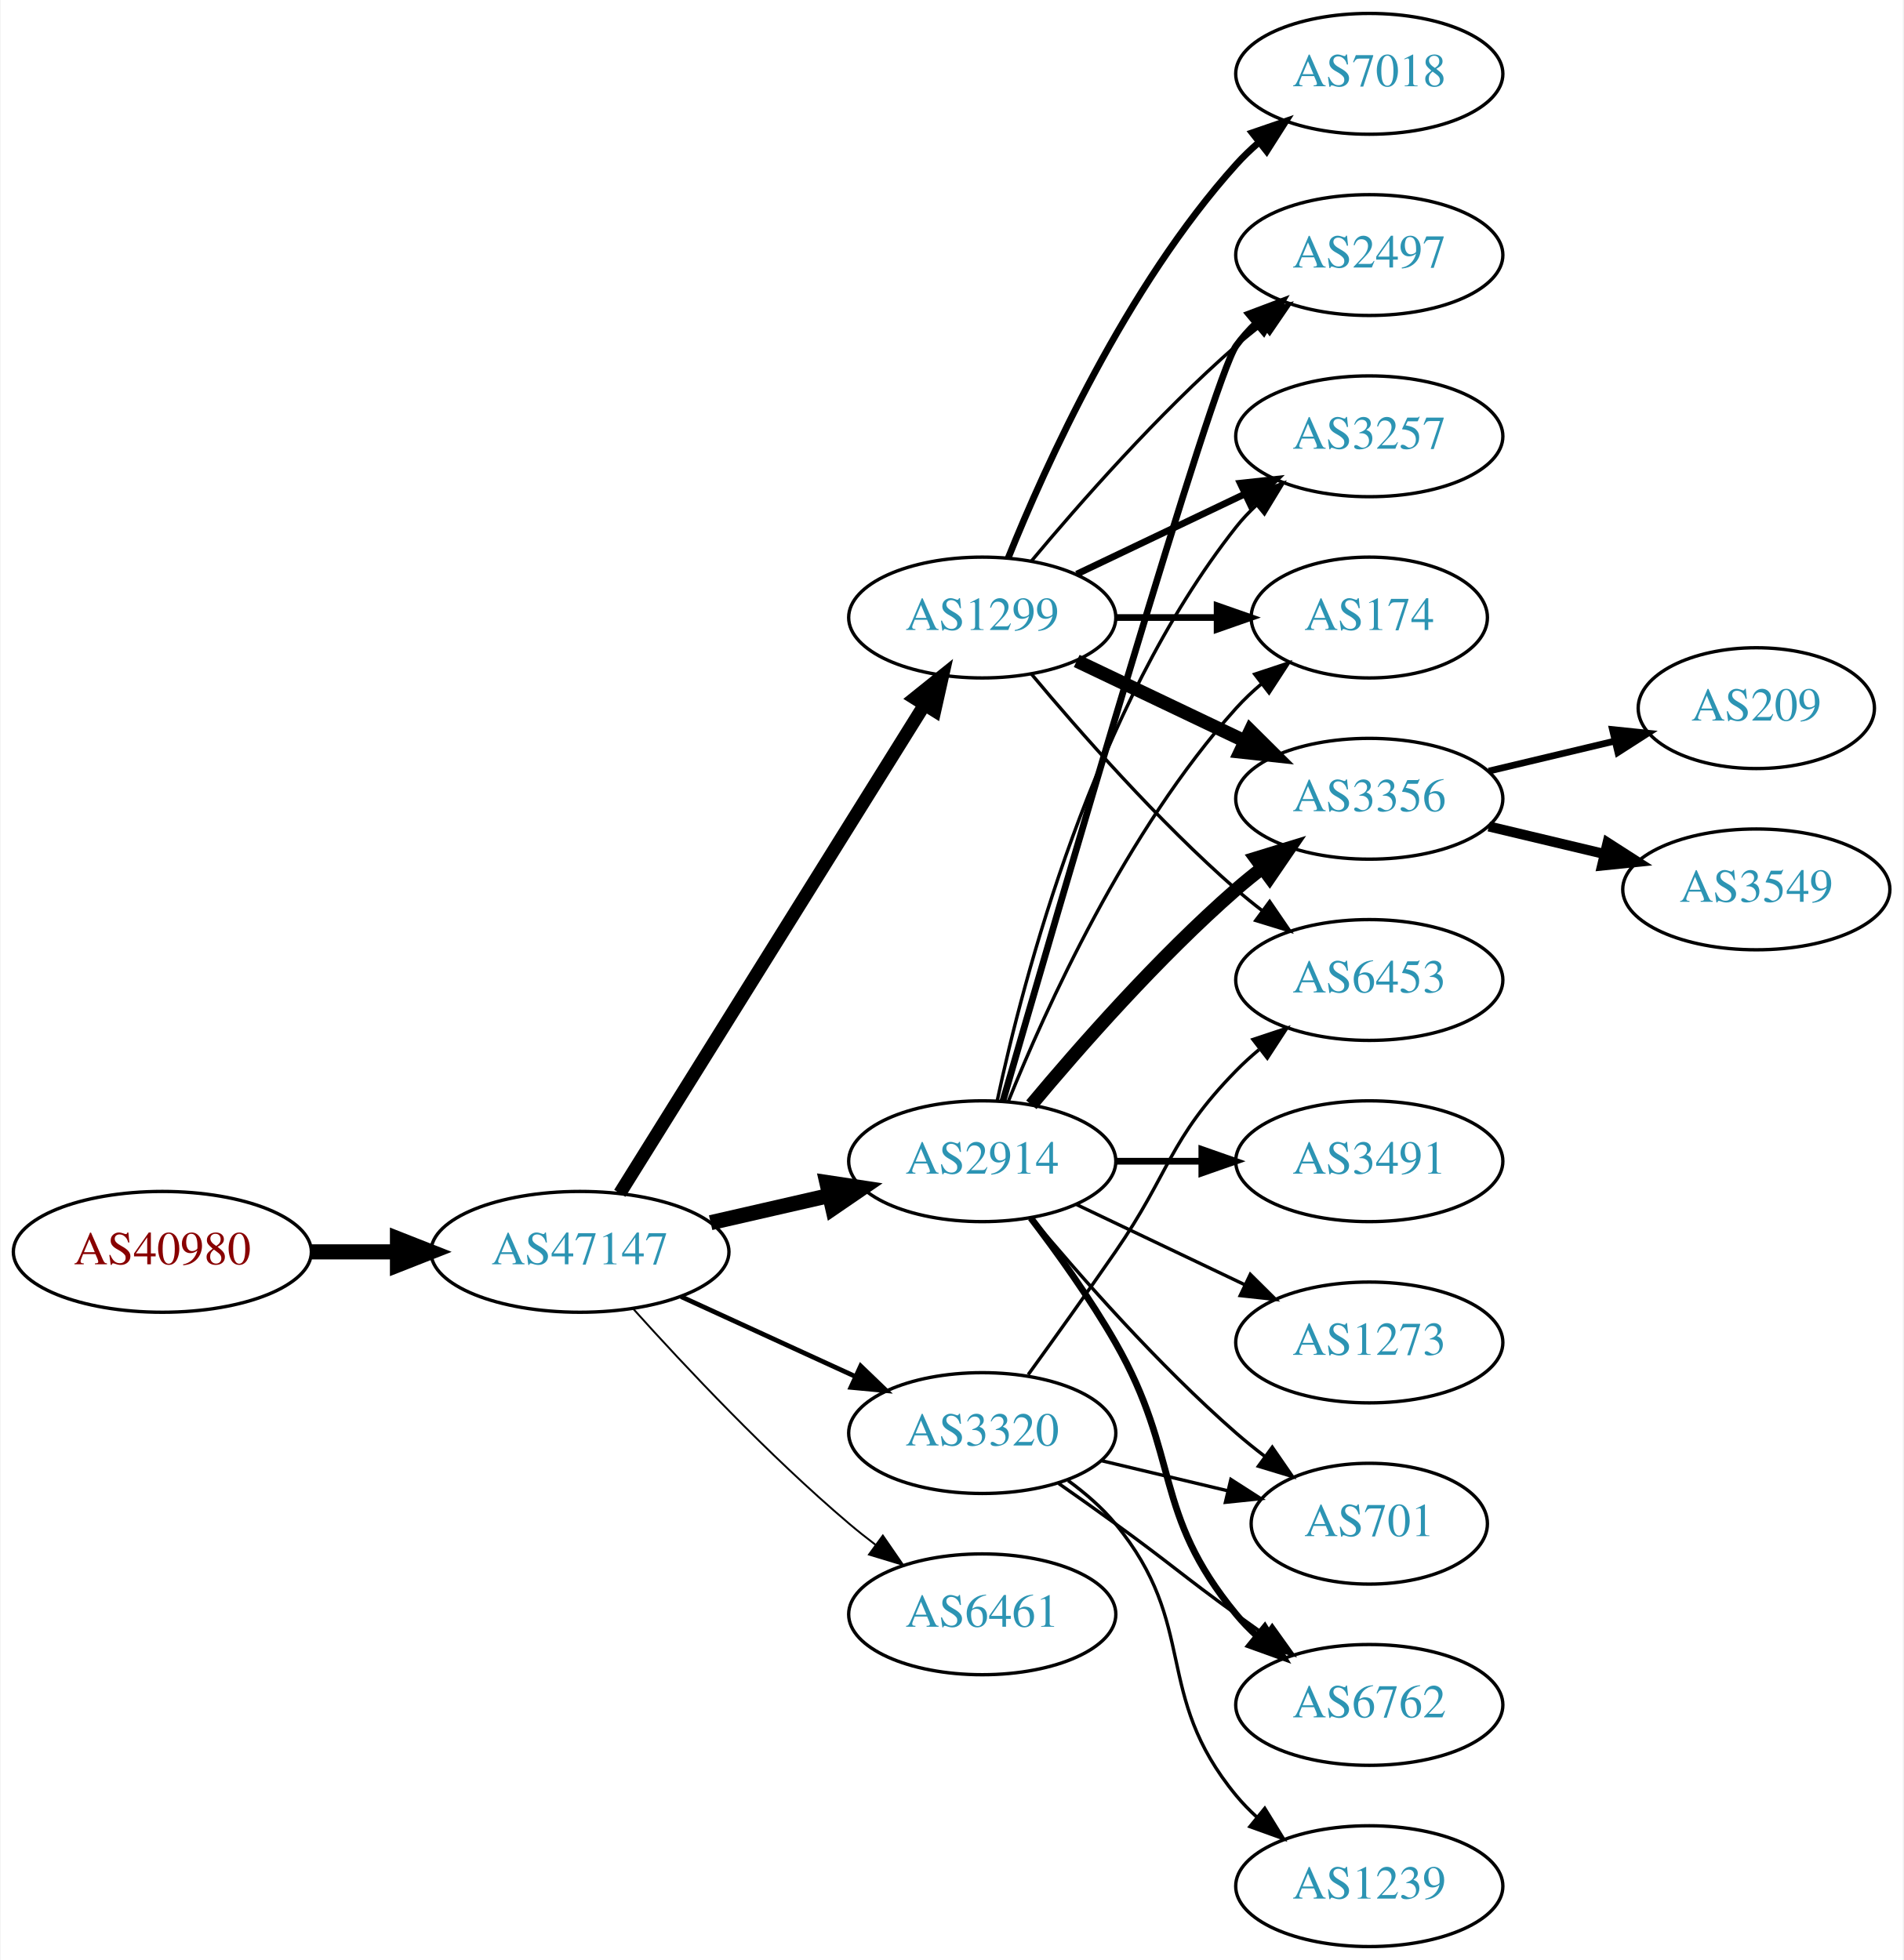
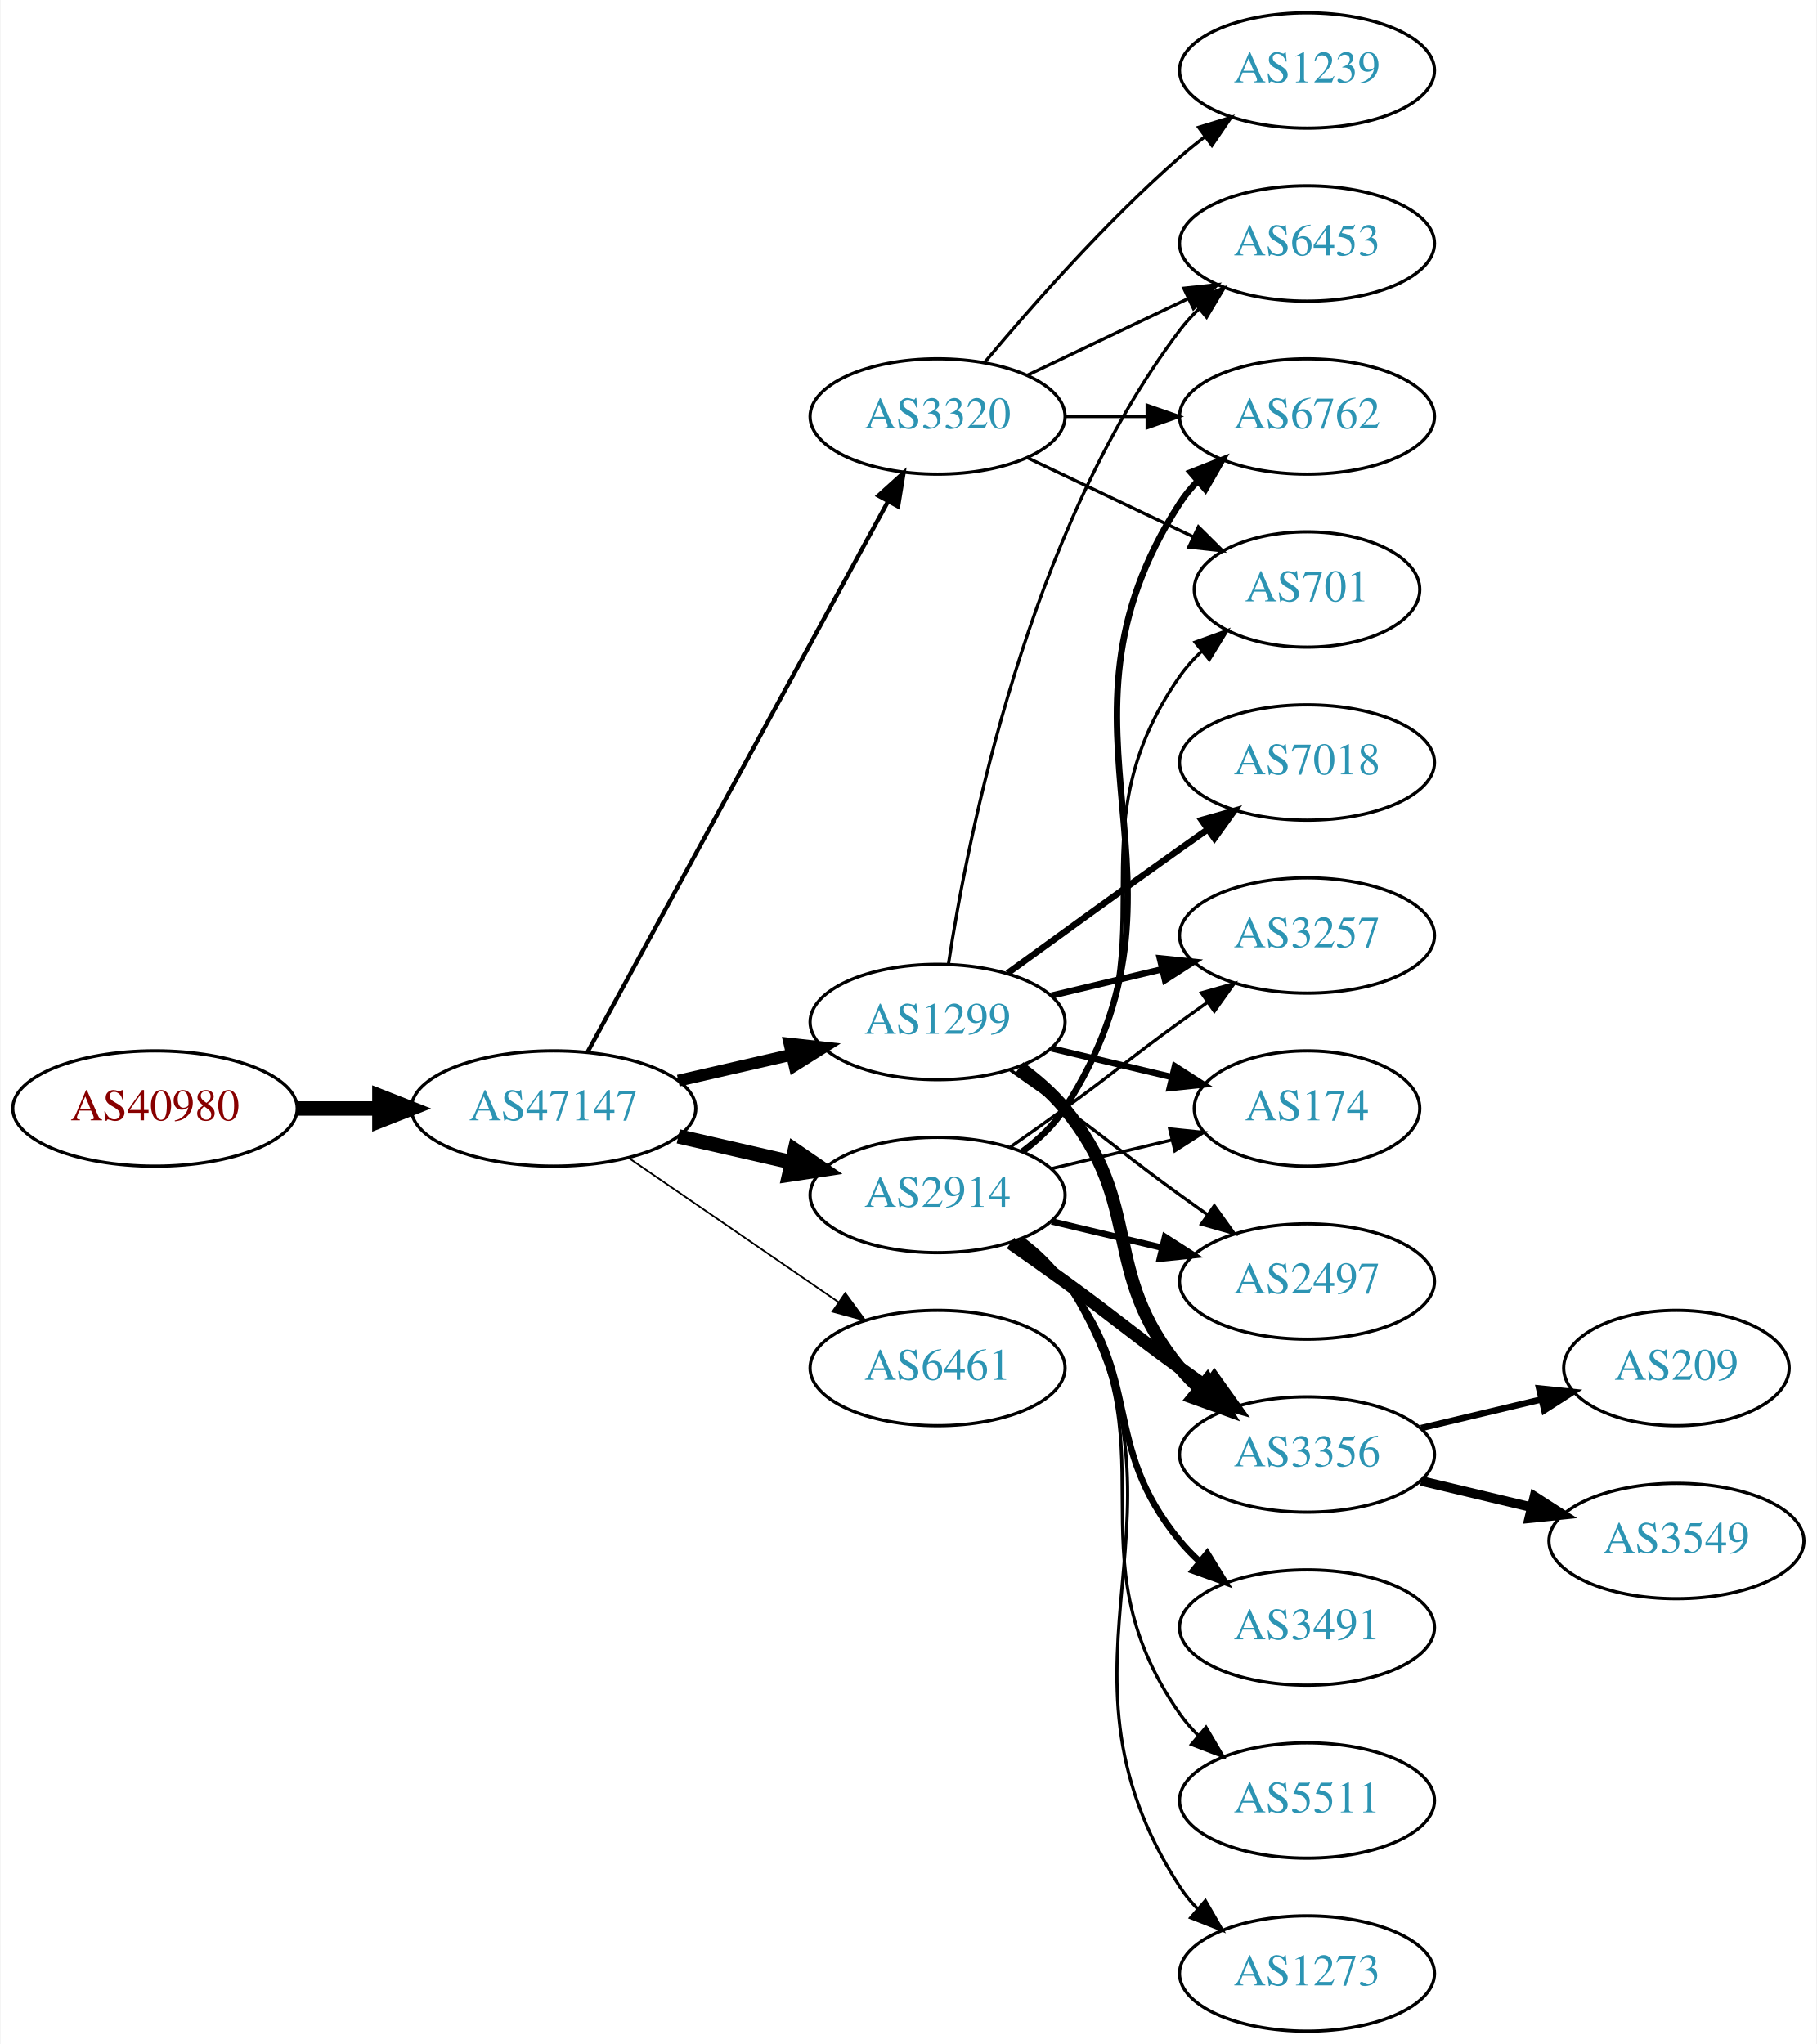
- <svg xmlns="http://www.w3.org/2000/svg" xmlns:xlink="http://www.w3.org/1999/xlink" width="567pt" height="584pt" viewBox="0.00 0.00 566.66 584.00">
-   <g id="graph0" class="graph" transform="scale(1 1) rotate(0) translate(4 580)">
-     <polygon fill="white" stroke="none" points="-4,4 -4,-580 562.663,-580 562.663,4 -4,4" />
+ <svg xmlns="http://www.w3.org/2000/svg" xmlns:xlink="http://www.w3.org/1999/xlink" width="567pt" height="638pt" viewBox="0.00 0.00 566.66 638.00">
+   <g id="graph0" class="graph" transform="scale(1 1) rotate(0) translate(4 634)">
+     <polygon fill="white" stroke="none" points="-4,4 -4,-634 562.663,-634 562.663,4 -4,4" />
    <g id="node1" class="node">
      <g id="a_node1">
        <a xlink:href="/asn/40980" xlink:title="AS40980 ~ powered by ANX [AT]">
-           <ellipse fill="#ffffff" stroke="black" cx="44.196" cy="-207" rx="44.393" ry="18" />
-           <text text-anchor="middle" x="44.196" y="-203.3" font-family="Times,serif" font-size="14.00" fill="#880000">AS40980</text>
+           <ellipse fill="#ffffff" stroke="black" cx="44.196" cy="-288" rx="44.393" ry="18" />
+           <text text-anchor="middle" x="44.196" y="-284.3" font-family="Times,serif" font-size="14.00" fill="#880000">AS40980</text>
        </a>
      </g>
    </g>
    <g id="node2" class="node">
      <g id="a_node2">
        <a xlink:href="/asn/47147" xlink:title="AS47147 ~ ANEXIA Internetdienstleistungs GmbH [AT]">
-           <ellipse fill="#ffffff" stroke="black" cx="168.588" cy="-207" rx="44.393" ry="18" />
-           <text text-anchor="middle" x="168.588" y="-203.3" font-family="Times,serif" font-size="14.00" fill="#2c94b3">AS47147</text>
+           <ellipse fill="#ffffff" stroke="black" cx="168.588" cy="-288" rx="44.393" ry="18" />
+           <text text-anchor="middle" x="168.588" y="-284.3" font-family="Times,serif" font-size="14.00" fill="#2c94b3">AS47147</text>
        </a>
      </g>
    </g>
    <g id="edge1" class="edge">
-       <path fill="none" stroke="black" stroke-width="4.5" d="M88.692,-207C96.898,-207 105.569,-207 114.041,-207" />
-       <polygon fill="black" stroke="black" stroke-width="4.5" points="114.233,-210.938 124.233,-207 114.233,-203.063 114.233,-210.938" />
+       <path fill="none" stroke="black" stroke-width="4.5" d="M88.692,-288C96.898,-288 105.569,-288 114.041,-288" />
+       <polygon fill="black" stroke="black" stroke-width="4.5" points="114.233,-291.938 124.233,-288 114.233,-284.063 114.233,-291.938" />
    </g>
    <g id="node3" class="node">
      <g id="a_node3">
        <a xlink:href="/asn/1299" xlink:title="AS1299 ~ Telia Carrier [EU]">
-           <ellipse fill="#ffffff" stroke="black" cx="288.431" cy="-396" rx="39.794" ry="18" />
-           <text text-anchor="middle" x="288.431" y="-392.3" font-family="Times,serif" font-size="14.00" fill="#2c94b3">AS1299</text>
+           <ellipse fill="#ffffff" stroke="black" cx="288.431" cy="-315" rx="39.794" ry="18" />
+           <text text-anchor="middle" x="288.431" y="-311.3" font-family="Times,serif" font-size="14.00" fill="#2c94b3">AS1299</text>
        </a>
      </g>
    </g>
    <g id="edge2" class="edge">
-       <path fill="none" stroke="black" stroke-width="3.938" d="M180.463,-224.442C201.247,-257.775 246.707,-330.686 271.136,-369.866" />
-       <polygon fill="black" stroke="black" stroke-width="3.938" points="268.321,-371.966 276.582,-378.6 274.261,-368.263 268.321,-371.966" />
+       <path fill="none" stroke="black" stroke-width="3.706" d="M207.523,-296.692C218.764,-299.267 231.176,-302.111 242.799,-304.774" />
+       <polygon fill="black" stroke="black" stroke-width="3.706" points="242.232,-308.235 252.761,-307.057 243.795,-301.412 242.232,-308.235" />
    </g>
    <g id="node4" class="node">
      <g id="a_node4">
-         <a xlink:href="/asn/2914" xlink:title="AS2914 ~ NTT America, Inc. [US]">
-           <ellipse fill="#ffffff" stroke="black" cx="288.431" cy="-234" rx="39.794" ry="18" />
-           <text text-anchor="middle" x="288.431" y="-230.3" font-family="Times,serif" font-size="14.00" fill="#2c94b3">AS2914</text>
+         <a xlink:href="/asn/6461" xlink:title="AS6461 ~ Zayo Bandwidth [US]">
+           <ellipse fill="#ffffff" stroke="black" cx="288.431" cy="-207" rx="39.794" ry="18" />
+           <text text-anchor="middle" x="288.431" y="-203.3" font-family="Times,serif" font-size="14.00" fill="#2c94b3">AS6461</text>
        </a>
      </g>
    </g>
    <g id="edge3" class="edge">
-       <path fill="none" stroke="black" stroke-width="4.5" d="M207.523,-215.692C218.764,-218.267 231.176,-221.111 242.799,-223.774" />
-       <polygon fill="black" stroke="black" stroke-width="4.5" points="242.134,-227.661 252.761,-226.057 243.893,-219.985 242.134,-227.661" />
+       <path fill="none" stroke="black" stroke-width="0.529" d="M192.031,-272.574C210.612,-259.802 237.173,-241.545 257.553,-227.537" />
+       <polygon fill="black" stroke="black" stroke-width="0.529" points="259.609,-230.371 265.867,-221.822 255.643,-224.602 259.609,-230.371" />
    </g>
    <g id="node5" class="node">
      <g id="a_node5">
        <a xlink:href="/asn/3320" xlink:title="AS3320 ~ DTAG [DE]">
-           <ellipse fill="#ffffff" stroke="black" cx="288.431" cy="-153" rx="39.794" ry="18" />
-           <text text-anchor="middle" x="288.431" y="-149.3" font-family="Times,serif" font-size="14.00" fill="#2c94b3">AS3320</text>
+           <ellipse fill="#ffffff" stroke="black" cx="288.431" cy="-504" rx="39.794" ry="18" />
+           <text text-anchor="middle" x="288.431" y="-500.3" font-family="Times,serif" font-size="14.00" fill="#2c94b3">AS3320</text>
        </a>
      </g>
    </g>
    <g id="edge4" class="edge">
-       <path fill="none" stroke="black" stroke-width="1.406" d="M198.718,-193.652C214.329,-186.498 233.727,-177.609 250.399,-169.97" />
-       <polygon fill="black" stroke="black" stroke-width="1.406" points="252.218,-172.986 259.851,-165.638 249.302,-166.622 252.218,-172.986" />
+       <path fill="none" stroke="black" stroke-width="1.324" d="M179.232,-305.676C199.913,-343.584 248.626,-432.873 273.005,-477.559" />
+       <polygon fill="black" stroke="black" stroke-width="1.324" points="269.957,-479.28 277.819,-486.383 276.102,-475.928 269.957,-479.28" />
    </g>
    <g id="node6" class="node">
      <g id="a_node6">
-         <a xlink:href="/asn/6461" xlink:title="AS6461 ~ Zayo Bandwidth [US]">
-           <ellipse fill="#ffffff" stroke="black" cx="288.431" cy="-99" rx="39.794" ry="18" />
-           <text text-anchor="middle" x="288.431" y="-95.3" font-family="Times,serif" font-size="14.00" fill="#2c94b3">AS6461</text>
+         <a xlink:href="/asn/2914" xlink:title="AS2914 ~ NTT America, Inc. [US]">
+           <ellipse fill="#ffffff" stroke="black" cx="288.431" cy="-261" rx="39.794" ry="18" />
+           <text text-anchor="middle" x="288.431" y="-257.3" font-family="Times,serif" font-size="14.00" fill="#2c94b3">AS2914</text>
        </a>
      </g>
    </g>
    <g id="edge5" class="edge">
-       <path fill="none" stroke="black" stroke-width="0.562" d="M184.521,-189.956C199.847,-172.903 224.782,-146.35 248.784,-126 251.281,-123.883 253.942,-121.768 256.653,-119.707" />
-       <polygon fill="black" stroke="black" stroke-width="0.562" points="258.819,-122.459 264.83,-113.734 254.69,-116.806 258.819,-122.459" />
+       <path fill="none" stroke="black" stroke-width="4.5" d="M207.523,-279.308C218.764,-276.733 231.176,-273.889 242.799,-271.226" />
+       <polygon fill="black" stroke="black" stroke-width="4.5" points="243.893,-275.015 252.761,-268.943 242.134,-267.339 243.893,-275.015" />
+     </g>
+     <g id="node7" class="node">
+       <g id="a_node7">
+         <a xlink:href="/asn/6453" xlink:title="AS6453 ~ TATA COMMUNICATIONS (AMERICA) INC [US]">
+           <ellipse fill="#ffffff" stroke="black" cx="403.724" cy="-558" rx="39.794" ry="18" />
+           <text text-anchor="middle" x="403.724" y="-554.3" font-family="Times,serif" font-size="14.00" fill="#2c94b3">AS6453</text>
+         </a>
+       </g>
+     </g>
+     <g id="edge15" class="edge">
+       <path fill="none" stroke="black" d="M291.808,-332.986C297.781,-372.422 316.492,-467.995 364.077,-531 365.835,-533.327 367.851,-535.529 370.021,-537.596" />
+       <polygon fill="black" stroke="black" points="367.905,-540.389 377.833,-544.088 372.379,-535.005 367.905,-540.389" />
+     </g>
+     <g id="node11" class="node">
+       <g id="a_node11">
+         <a xlink:href="/asn/2497" xlink:title="AS2497 ~ Internet Initiative Japan Inc. [JP]">
+           <ellipse fill="#ffffff" stroke="black" cx="403.724" cy="-234" rx="39.794" ry="18" />
+           <text text-anchor="middle" x="403.724" y="-230.3" font-family="Times,serif" font-size="14.00" fill="#2c94b3">AS2497</text>
+         </a>
+       </g>
+     </g>
+     <g id="edge10" class="edge">
+       <path fill="none" stroke="black" d="M311.188,-299.991C316.722,-296.121 322.641,-291.936 328.077,-288 344.277,-276.271 347.877,-272.729 364.077,-261 366.88,-258.971 369.812,-256.875 372.752,-254.79" />
+       <polygon fill="black" stroke="black" points="374.803,-257.627 380.967,-249.009 370.775,-251.903 374.803,-257.627" />
+     </g>
+     <g id="node12" class="node">
+       <g id="a_node12">
+         <a xlink:href="/asn/7018" xlink:title="AS7018 ~ AT&amp;T Services, Inc. [US]">
+           <ellipse fill="#ffffff" stroke="black" cx="403.724" cy="-396" rx="39.794" ry="18" />
+           <text text-anchor="middle" x="403.724" y="-392.3" font-family="Times,serif" font-size="14.00" fill="#2c94b3">AS7018</text>
+         </a>
+       </g>
+     </g>
+     <g id="edge11" class="edge">
+       <path fill="none" stroke="black" stroke-width="2" d="M310.279,-330.222C325.213,-341.091 345.827,-356.025 364.077,-369 366.898,-371.005 369.841,-373.085 372.789,-375.159" />
+       <polygon fill="black" stroke="black" stroke-width="2" points="370.816,-378.05 381.013,-380.926 374.835,-372.319 370.816,-378.05" />
+     </g>
+     <g id="node13" class="node">
+       <g id="a_node13">
+         <a xlink:href="/asn/3356" xlink:title="AS3356 ~ Level 3 Parent, LLC [US]">
+           <ellipse fill="#ffffff" stroke="black" cx="403.724" cy="-180" rx="39.794" ry="18" />
+           <text text-anchor="middle" x="403.724" y="-176.3" font-family="Times,serif" font-size="14.00" fill="#2c94b3">AS3356</text>
+         </a>
+       </g>
+     </g>
+     <g id="edge12" class="edge">
+       <path fill="none" stroke="black" stroke-width="4" d="M314.012,-300.844C319.106,-297.128 324.12,-292.799 328.077,-288 353.142,-257.606 339.013,-237.394 364.077,-207 365.932,-204.75 368.02,-202.604 370.238,-200.576" />
+       <polygon fill="black" stroke="black" stroke-width="4" points="372.587,-203.177 378.143,-194.156 368.174,-197.744 372.587,-203.177" />
+     </g>
+     <g id="node14" class="node">
+       <g id="a_node14">
+         <a xlink:href="/asn/3257" xlink:title="AS3257 ~ GTT [DE]">
+           <ellipse fill="#ffffff" stroke="black" cx="403.724" cy="-342" rx="39.794" ry="18" />
+           <text text-anchor="middle" x="403.724" y="-338.3" font-family="Times,serif" font-size="14.00" fill="#2c94b3">AS3257</text>
+         </a>
+       </g>
+     </g>
+     <g id="edge13" class="edge">
+       <path fill="none" stroke="black" stroke-width="2" d="M324.038,-323.248C334.909,-325.838 347.064,-328.735 358.506,-331.462" />
+       <polygon fill="black" stroke="black" stroke-width="2" points="357.789,-334.889 368.328,-333.803 359.412,-328.08 357.789,-334.889" />
+     </g>
+     <g id="node15" class="node">
+       <g id="a_node15">
+         <a xlink:href="/asn/174" xlink:title="AS174 ~ Cogent Communications [US]">
+           <ellipse fill="#ffffff" stroke="black" cx="403.724" cy="-288" rx="35.194" ry="18" />
+           <text text-anchor="middle" x="403.724" y="-284.3" font-family="Times,serif" font-size="14.00" fill="#2c94b3">AS174</text>
+         </a>
+       </g>
+     </g>
+     <g id="edge14" class="edge">
+       <path fill="none" stroke="black" stroke-width="2" d="M324.038,-306.752C335.833,-303.942 349.137,-300.771 361.405,-297.847" />
+       <polygon fill="black" stroke="black" stroke-width="2" points="362.494,-301.186 371.41,-295.463 360.871,-294.376 362.494,-301.186" />
+     </g>
+     <g id="edge6" class="edge">
+       <path fill="none" stroke="black" d="M316.567,-516.934C331.561,-524.081 350.382,-533.052 366.605,-540.785" />
+       <polygon fill="black" stroke="black" points="365.276,-544.028 375.809,-545.171 368.288,-537.709 365.276,-544.028" />
+     </g>
+     <g id="node8" class="node">
+       <g id="a_node8">
+         <a xlink:href="/asn/6762" xlink:title="AS6762 ~ TELECOM ITALIA SPARKLE S.p.A. [IT]">
+           <ellipse fill="#ffffff" stroke="black" cx="403.724" cy="-504" rx="39.794" ry="18" />
+           <text text-anchor="middle" x="403.724" y="-500.3" font-family="Times,serif" font-size="14.00" fill="#2c94b3">AS6762</text>
+         </a>
+       </g>
+     </g>
+     <g id="edge7" class="edge">
+       <path fill="none" stroke="black" d="M328.103,-504C336.306,-504 345.07,-504 353.602,-504" />
+       <polygon fill="black" stroke="black" points="353.841,-507.5 363.841,-504 353.841,-500.5 353.841,-507.5" />
    </g>
    <g id="node9" class="node">
      <g id="a_node9">
-         <a xlink:href="/asn/3356" xlink:title="AS3356 ~ Level 3 Parent, LLC [US]">
-           <ellipse fill="#ffffff" stroke="black" cx="403.724" cy="-342" rx="39.794" ry="18" />
-           <text text-anchor="middle" x="403.724" y="-338.3" font-family="Times,serif" font-size="14.00" fill="#2c94b3">AS3356</text>
-         </a>
-       </g>
-     </g>
-     <g id="edge16" class="edge">
-       <path fill="none" stroke="black" stroke-width="4" d="M316.567,-383.066C331.561,-375.919 350.382,-366.948 366.605,-359.215" />
-       <polygon fill="black" stroke="black" stroke-width="4" points="368.288,-362.291 375.809,-354.829 365.276,-355.972 368.288,-362.291" />
+         <a xlink:href="/asn/1239" xlink:title="AS1239 ~ Sprint [US]">
+           <ellipse fill="#ffffff" stroke="black" cx="403.724" cy="-612" rx="39.794" ry="18" />
+           <text text-anchor="middle" x="403.724" y="-608.3" font-family="Times,serif" font-size="14.00" fill="#2c94b3">AS1239</text>
+         </a>
+       </g>
+     </g>
+     <g id="edge8" class="edge">
+       <path fill="none" stroke="black" d="M303.061,-520.817C317.343,-537.929 340.89,-564.745 364.077,-585 366.543,-587.154 369.182,-589.294 371.879,-591.372" />
+       <polygon fill="black" stroke="black" points="369.904,-594.264 380.033,-597.37 374.052,-588.625 369.904,-594.264" />
    </g>
    <g id="node10" class="node">
      <g id="a_node10">
-         <a xlink:href="/asn/2497" xlink:title="AS2497 ~ Internet Initiative Japan Inc. [JP]">
-           <ellipse fill="#ffffff" stroke="black" cx="403.724" cy="-504" rx="39.794" ry="18" />
-           <text text-anchor="middle" x="403.724" y="-500.3" font-family="Times,serif" font-size="14.00" fill="#2c94b3">AS2497</text>
-         </a>
-       </g>
+         <a xlink:href="/asn/701" xlink:title="AS701 ~ UUNET [US]">
+           <ellipse fill="#ffffff" stroke="black" cx="403.724" cy="-450" rx="35.194" ry="18" />
+           <text text-anchor="middle" x="403.724" y="-446.3" font-family="Times,serif" font-size="14.00" fill="#2c94b3">AS701</text>
+         </a>
+       </g>
+     </g>
+     <g id="edge9" class="edge">
+       <path fill="none" stroke="black" d="M316.567,-491.066C331.999,-483.71 351.485,-474.423 368.02,-466.541" />
+       <polygon fill="black" stroke="black" points="369.84,-469.551 377.361,-462.089 366.828,-463.232 369.84,-469.551" />
+     </g>
+     <g id="edge21" class="edge">
+       <path fill="none" stroke="black" stroke-width="2" d="M314.867,-274.53C319.917,-278.278 324.696,-282.779 328.077,-288 374.552,-359.778 317.602,-405.222 364.077,-477 365.662,-479.448 367.554,-481.737 369.637,-483.864" />
+       <polygon fill="black" stroke="black" stroke-width="2" points="367.431,-486.584 377.287,-490.47 372.006,-481.285 367.431,-486.584" />
+     </g>
+     <g id="edge24" class="edge">
+       <path fill="none" stroke="black" d="M314.59,-274.716C319.654,-278.455 324.51,-282.904 328.077,-288 363.691,-338.869 328.464,-372.131 364.077,-423 366.002,-425.749 368.301,-428.31 370.806,-430.673" />
+       <polygon fill="black" stroke="black" points="368.803,-433.555 378.767,-437.156 373.223,-428.127 368.803,-433.555" />
+     </g>
+     <g id="edge18" class="edge">
+       <path fill="none" stroke="black" stroke-width="2" d="M324.038,-252.752C334.909,-250.162 347.064,-247.265 358.506,-244.538" />
+       <polygon fill="black" stroke="black" stroke-width="2" points="359.412,-247.92 368.328,-242.197 357.789,-241.111 359.412,-247.92" />
    </g>
    <g id="edge17" class="edge">
-       <path fill="none" stroke="black" d="M303.061,-412.817C317.343,-429.929 340.89,-456.745 364.077,-477 366.543,-479.154 369.182,-481.294 371.879,-483.372" />
-       <polygon fill="black" stroke="black" points="369.904,-486.264 380.033,-489.37 374.052,-480.625 369.904,-486.264" />
-     </g>
-     <g id="node11" class="node">
-       <g id="a_node11">
-         <a xlink:href="/asn/3257" xlink:title="AS3257 ~ GTT [DE]">
-           <ellipse fill="#ffffff" stroke="black" cx="403.724" cy="-450" rx="39.794" ry="18" />
-           <text text-anchor="middle" x="403.724" y="-446.3" font-family="Times,serif" font-size="14.00" fill="#2c94b3">AS3257</text>
-         </a>
-       </g>
-     </g>
-     <g id="edge15" class="edge">
-       <path fill="none" stroke="black" stroke-width="2" d="M316.567,-408.934C331.561,-416.081 350.382,-425.052 366.605,-432.785" />
-       <polygon fill="black" stroke="black" stroke-width="2" points="365.276,-436.028 375.809,-437.171 368.288,-429.709 365.276,-436.028" />
-     </g>
-     <g id="node12" class="node">
-       <g id="a_node12">
-         <a xlink:href="/asn/174" xlink:title="AS174 ~ Cogent Communications [US]">
-           <ellipse fill="#ffffff" stroke="black" cx="403.724" cy="-396" rx="35.194" ry="18" />
-           <text text-anchor="middle" x="403.724" y="-392.3" font-family="Times,serif" font-size="14.00" fill="#2c94b3">AS174</text>
-         </a>
-       </g>
-     </g>
-     <g id="edge18" class="edge">
-       <path fill="none" stroke="black" stroke-width="2" d="M328.103,-396C337.808,-396 348.299,-396 358.262,-396" />
-       <polygon fill="black" stroke="black" stroke-width="2" points="358.398,-399.5 368.398,-396 358.398,-392.5 358.398,-399.5" />
-     </g>
-     <g id="node15" class="node">
-       <g id="a_node15">
-         <a xlink:href="/asn/7018" xlink:title="AS7018 ~ AT&amp;T Services, Inc. [US]">
-           <ellipse fill="#ffffff" stroke="black" cx="403.724" cy="-558" rx="39.794" ry="18" />
-           <text text-anchor="middle" x="403.724" y="-554.3" font-family="Times,serif" font-size="14.00" fill="#2c94b3">AS7018</text>
-         </a>
-       </g>
-     </g>
-     <g id="edge14" class="edge">
-       <path fill="none" stroke="black" stroke-width="2" d="M296.179,-413.787C307.23,-441.243 331.283,-494.578 364.077,-531 366.08,-533.224 368.298,-535.363 370.631,-537.397" />
-       <polygon fill="black" stroke="black" stroke-width="2" points="368.829,-540.433 378.85,-543.873 373.161,-534.935 368.829,-540.433" />
+       <path fill="none" stroke="black" stroke-width="4" d="M311.188,-245.991C316.722,-242.121 322.641,-237.936 328.077,-234 344.277,-222.271 347.877,-218.729 364.077,-207 366.88,-204.971 369.812,-202.875 372.752,-200.79" />
+       <polygon fill="black" stroke="black" stroke-width="4" points="374.803,-203.627 380.967,-195.009 370.775,-197.903 374.803,-203.627" />
+     </g>
+     <g id="edge16" class="edge">
+       <path fill="none" stroke="black" d="M311.188,-276.009C316.722,-279.879 322.641,-284.064 328.077,-288 344.277,-299.729 347.877,-303.271 364.077,-315 366.88,-317.029 369.812,-319.125 372.752,-321.21" />
+       <polygon fill="black" stroke="black" points="370.775,-324.097 380.967,-326.991 374.803,-318.373 370.775,-324.097" />
+     </g>
+     <g id="edge19" class="edge">
+       <path fill="none" stroke="black" d="M324.038,-269.248C335.833,-272.058 349.137,-275.229 361.405,-278.153" />
+       <polygon fill="black" stroke="black" points="360.871,-281.624 371.41,-280.537 362.494,-274.814 360.871,-281.624" />
    </g>
    <g id="node16" class="node">
      <g id="a_node16">
-         <a xlink:href="/asn/6453" xlink:title="AS6453 ~ TATA COMMUNICATIONS (AMERICA) INC [US]">
-           <ellipse fill="#ffffff" stroke="black" cx="403.724" cy="-288" rx="39.794" ry="18" />
-           <text text-anchor="middle" x="403.724" y="-284.3" font-family="Times,serif" font-size="14.00" fill="#2c94b3">AS6453</text>
-         </a>
-       </g>
-     </g>
-     <g id="edge19" class="edge">
-       <path fill="none" stroke="black" d="M303.061,-379.183C317.343,-362.071 340.89,-335.255 364.077,-315 366.543,-312.846 369.182,-310.706 371.879,-308.628" />
-       <polygon fill="black" stroke="black" points="374.052,-311.375 380.033,-302.63 369.904,-305.736 374.052,-311.375" />
-     </g>
-     <g id="node7" class="node">
-       <g id="a_node7">
-         <a xlink:href="/asn/6762" xlink:title="AS6762 ~ TELECOM ITALIA SPARKLE S.p.A. [IT]">
-           <ellipse fill="#ffffff" stroke="black" cx="403.724" cy="-72" rx="39.794" ry="18" />
-           <text text-anchor="middle" x="403.724" y="-68.3" font-family="Times,serif" font-size="14.00" fill="#2c94b3">AS6762</text>
-         </a>
-       </g>
-     </g>
-     <g id="edge6" class="edge">
-       <path fill="none" stroke="black" stroke-width="2" d="M302.892,-217.087C310.785,-206.73 320.634,-193.008 328.077,-180 347.642,-145.806 339.013,-129.394 364.077,-99 365.932,-96.751 368.02,-94.604 370.238,-92.576" />
-       <polygon fill="black" stroke="black" stroke-width="2" points="372.587,-95.177 378.143,-86.156 368.174,-89.744 372.587,-95.177" />
-     </g>
-     <g id="node8" class="node">
-       <g id="a_node8">
        <a xlink:href="/asn/3491" xlink:title="AS3491 ~ PCCW Global, Inc. [US]">
-           <ellipse fill="#ffffff" stroke="black" cx="403.724" cy="-234" rx="39.794" ry="18" />
-           <text text-anchor="middle" x="403.724" y="-230.3" font-family="Times,serif" font-size="14.00" fill="#2c94b3">AS3491</text>
-         </a>
-       </g>
-     </g>
-     <g id="edge7" class="edge">
-       <path fill="none" stroke="black" stroke-width="2" d="M328.103,-234C336.306,-234 345.07,-234 353.602,-234" />
-       <polygon fill="black" stroke="black" stroke-width="2" points="353.841,-237.5 363.841,-234 353.841,-230.5 353.841,-237.5" />
-     </g>
-     <g id="edge8" class="edge">
-       <path fill="none" stroke="black" stroke-width="4" d="M303.061,-250.817C317.343,-267.929 340.89,-294.745 364.077,-315 366.543,-317.154 369.182,-319.294 371.879,-321.372" />
-       <polygon fill="black" stroke="black" stroke-width="4" points="369.904,-324.264 380.033,-327.37 374.052,-318.625 369.904,-324.264" />
-     </g>
-     <g id="edge9" class="edge">
-       <path fill="none" stroke="black" stroke-width="2" d="M294.566,-251.844C310.298,-306.346 357.175,-467.524 364.077,-477 365.794,-479.357 367.781,-481.581 369.931,-483.663" />
-       <polygon fill="black" stroke="black" stroke-width="2" points="367.794,-486.439 377.705,-490.183 372.292,-481.075 367.794,-486.439" />
-     </g>
-     <g id="edge10" class="edge">
-       <path fill="none" stroke="black" d="M292.921,-252.16C300.552,-288.03 321.544,-369.155 364.077,-423 365.885,-425.288 367.937,-427.462 370.132,-429.51" />
-       <polygon fill="black" stroke="black" points="368.043,-432.323 377.992,-435.966 372.486,-426.914 368.043,-432.323" />
-     </g>
-     <g id="edge11" class="edge">
-       <path fill="none" stroke="black" d="M296.179,-251.787C307.23,-279.243 331.283,-332.578 364.077,-369 366.393,-371.572 368.998,-374.03 371.733,-376.343" />
-       <polygon fill="black" stroke="black" points="369.599,-379.117 379.656,-382.448 373.871,-373.572 369.599,-379.117" />
-     </g>
-     <g id="node13" class="node">
-       <g id="a_node13">
-         <a xlink:href="/asn/1273" xlink:title="AS1273 ~ Vodafone Group PLC [EU]">
-           <ellipse fill="#ffffff" stroke="black" cx="403.724" cy="-180" rx="39.794" ry="18" />
-           <text text-anchor="middle" x="403.724" y="-176.3" font-family="Times,serif" font-size="14.00" fill="#2c94b3">AS1273</text>
-         </a>
-       </g>
-     </g>
-     <g id="edge12" class="edge">
-       <path fill="none" stroke="black" d="M316.567,-221.066C331.561,-213.919 350.382,-204.948 366.605,-197.215" />
-       <polygon fill="black" stroke="black" points="368.288,-200.291 375.809,-192.829 365.276,-193.972 368.288,-200.291" />
-     </g>
-     <g id="node14" class="node">
-       <g id="a_node14">
-         <a xlink:href="/asn/701" xlink:title="AS701 ~ UUNET [US]">
-           <ellipse fill="#ffffff" stroke="black" cx="403.724" cy="-126" rx="35.194" ry="18" />
-           <text text-anchor="middle" x="403.724" y="-122.3" font-family="Times,serif" font-size="14.00" fill="#2c94b3">AS701</text>
-         </a>
-       </g>
-     </g>
-     <g id="edge13" class="edge">
-       <path fill="none" stroke="black" d="M303.061,-217.183C317.343,-200.071 340.89,-173.255 364.077,-153 366.747,-150.668 369.62,-148.352 372.55,-146.114" />
-       <polygon fill="black" stroke="black" points="374.828,-148.784 380.841,-140.061 370.701,-143.13 374.828,-148.784" />
+           <ellipse fill="#ffffff" stroke="black" cx="403.724" cy="-126" rx="39.794" ry="18" />
+           <text text-anchor="middle" x="403.724" y="-122.3" font-family="Times,serif" font-size="14.00" fill="#2c94b3">AS3491</text>
+         </a>
+       </g>
    </g>
    <g id="edge20" class="edge">
-       <path fill="none" stroke="black" d="M311.188,-137.991C316.722,-134.121 322.641,-129.936 328.077,-126 344.277,-114.271 347.877,-110.729 364.077,-99 366.88,-96.971 369.812,-94.875 372.752,-92.79" />
-       <polygon fill="black" stroke="black" points="374.803,-95.627 380.967,-87.009 370.775,-89.903 374.803,-95.627" />
-     </g>
-     <g id="edge23" class="edge">
-       <path fill="none" stroke="black" d="M324.038,-144.752C335.833,-141.942 349.137,-138.771 361.405,-135.847" />
-       <polygon fill="black" stroke="black" points="362.494,-139.186 371.41,-133.463 360.871,-132.376 362.494,-139.186" />
-     </g>
-     <g id="edge21" class="edge">
-       <path fill="none" stroke="black" d="M302.11,-170.406C309.725,-180.937 319.558,-194.67 328.077,-207 344.473,-230.731 343.905,-240.383 364.077,-261 366.17,-263.139 368.453,-265.218 370.83,-267.21" />
-       <polygon fill="black" stroke="black" points="369.074,-270.275 379.13,-273.611 373.349,-264.732 369.074,-270.275" />
+       <path fill="none" stroke="black" stroke-width="2" d="M314.012,-246.844C319.106,-243.128 324.12,-238.799 328.077,-234 353.142,-203.606 339.013,-183.394 364.077,-153 365.932,-150.75 368.02,-148.604 370.238,-146.576" />
+       <polygon fill="black" stroke="black" stroke-width="2" points="372.587,-149.177 378.143,-140.156 368.174,-143.744 372.587,-149.177" />
    </g>
    <g id="node17" class="node">
      <g id="a_node17">
-         <a xlink:href="/asn/1239" xlink:title="AS1239 ~ Sprint [US]">
-           <ellipse fill="#ffffff" stroke="black" cx="403.724" cy="-18" rx="39.794" ry="18" />
-           <text text-anchor="middle" x="403.724" y="-14.3" font-family="Times,serif" font-size="14.00" fill="#2c94b3">AS1239</text>
+         <a xlink:href="/asn/5511" xlink:title="AS5511 ~ Orange S.A. [FR]">
+           <ellipse fill="#ffffff" stroke="black" cx="403.724" cy="-72" rx="39.794" ry="18" />
+           <text text-anchor="middle" x="403.724" y="-68.3" font-family="Times,serif" font-size="14.00" fill="#2c94b3">AS5511</text>
        </a>
      </g>
    </g>
    <g id="edge22" class="edge">
-       <path fill="none" stroke="black" d="M314.012,-138.844C319.106,-135.128 324.12,-130.799 328.077,-126 353.142,-95.606 339.013,-75.394 364.077,-45 365.932,-42.751 368.02,-40.604 370.238,-38.576" />
-       <polygon fill="black" stroke="black" points="372.587,-41.178 378.143,-32.156 368.174,-35.744 372.587,-41.178" />
+       <path fill="none" stroke="black" d="M314.59,-247.284C319.654,-243.545 324.51,-239.096 328.077,-234 363.691,-183.131 328.464,-149.869 364.077,-99 365.75,-96.611 367.705,-94.365 369.832,-92.267" />
+       <polygon fill="black" stroke="black" points="372.196,-94.851 377.564,-85.716 367.672,-89.51 372.196,-94.851" />
    </g>
    <g id="node18" class="node">
      <g id="a_node18">
-         <a xlink:href="/asn/209" xlink:title="AS209 ~ CenturyLink Communications, LLC [US]">
-           <ellipse fill="#ffffff" stroke="black" cx="519.017" cy="-369" rx="35.194" ry="18" />
-           <text text-anchor="middle" x="519.017" y="-365.3" font-family="Times,serif" font-size="14.00" fill="#2c94b3">AS209</text>
-         </a>
-       </g>
-     </g>
-     <g id="edge24" class="edge">
-       <path fill="none" stroke="black" stroke-width="2" d="M439.331,-350.248C451.125,-353.058 464.43,-356.229 476.698,-359.153" />
-       <polygon fill="black" stroke="black" stroke-width="2" points="476.164,-362.624 486.703,-361.537 477.787,-355.814 476.164,-362.624" />
+         <a xlink:href="/asn/1273" xlink:title="AS1273 ~ Vodafone Group PLC [EU]">
+           <ellipse fill="#ffffff" stroke="black" cx="403.724" cy="-18" rx="39.794" ry="18" />
+           <text text-anchor="middle" x="403.724" y="-14.3" font-family="Times,serif" font-size="14.00" fill="#2c94b3">AS1273</text>
+         </a>
+       </g>
+     </g>
+     <g id="edge23" class="edge">
+       <path fill="none" stroke="black" d="M314.867,-247.47C319.917,-243.722 324.696,-239.221 328.077,-234 374.552,-162.222 317.602,-116.778 364.077,-45 365.662,-42.553 367.554,-40.263 369.637,-38.136" />
+       <polygon fill="black" stroke="black" points="372.006,-40.715 377.287,-31.53 367.431,-35.416 372.006,-40.715" />
    </g>
    <g id="node19" class="node">
      <g id="a_node19">
+         <a xlink:href="/asn/209" xlink:title="AS209 ~ CenturyLink Communications, LLC [US]">
+           <ellipse fill="#ffffff" stroke="black" cx="519.017" cy="-207" rx="35.194" ry="18" />
+           <text text-anchor="middle" x="519.017" y="-203.3" font-family="Times,serif" font-size="14.00" fill="#2c94b3">AS209</text>
+         </a>
+       </g>
+     </g>
+     <g id="edge25" class="edge">
+       <path fill="none" stroke="black" stroke-width="2" d="M439.331,-188.248C451.125,-191.058 464.43,-194.229 476.698,-197.153" />
+       <polygon fill="black" stroke="black" stroke-width="2" points="476.164,-200.624 486.703,-199.537 477.787,-193.814 476.164,-200.624" />
+     </g>
+     <g id="node20" class="node">
+       <g id="a_node20">
        <a xlink:href="/asn/3549" xlink:title="AS3549 ~ Level 3 Parent, LLC [US]">
-           <ellipse fill="#ffffff" stroke="black" cx="519.017" cy="-315" rx="39.794" ry="18" />
-           <text text-anchor="middle" x="519.017" y="-311.3" font-family="Times,serif" font-size="14.00" fill="#2c94b3">AS3549</text>
-         </a>
-       </g>
-     </g>
-     <g id="edge25" class="edge">
-       <path fill="none" stroke="black" stroke-width="3" d="M439.331,-333.752C450.202,-331.162 462.357,-328.265 473.799,-325.538" />
-       <polygon fill="black" stroke="black" stroke-width="3" points="474.705,-328.92 483.621,-323.197 473.082,-322.111 474.705,-328.92" />
+           <ellipse fill="#ffffff" stroke="black" cx="519.017" cy="-153" rx="39.794" ry="18" />
+           <text text-anchor="middle" x="519.017" y="-149.3" font-family="Times,serif" font-size="14.00" fill="#2c94b3">AS3549</text>
+         </a>
+       </g>
+     </g>
+     <g id="edge26" class="edge">
+       <path fill="none" stroke="black" stroke-width="3" d="M439.331,-171.752C450.202,-169.162 462.357,-166.265 473.799,-163.538" />
+       <polygon fill="black" stroke="black" stroke-width="3" points="474.705,-166.92 483.621,-161.197 473.082,-160.111 474.705,-166.92" />
    </g>
  </g>
</svg>
